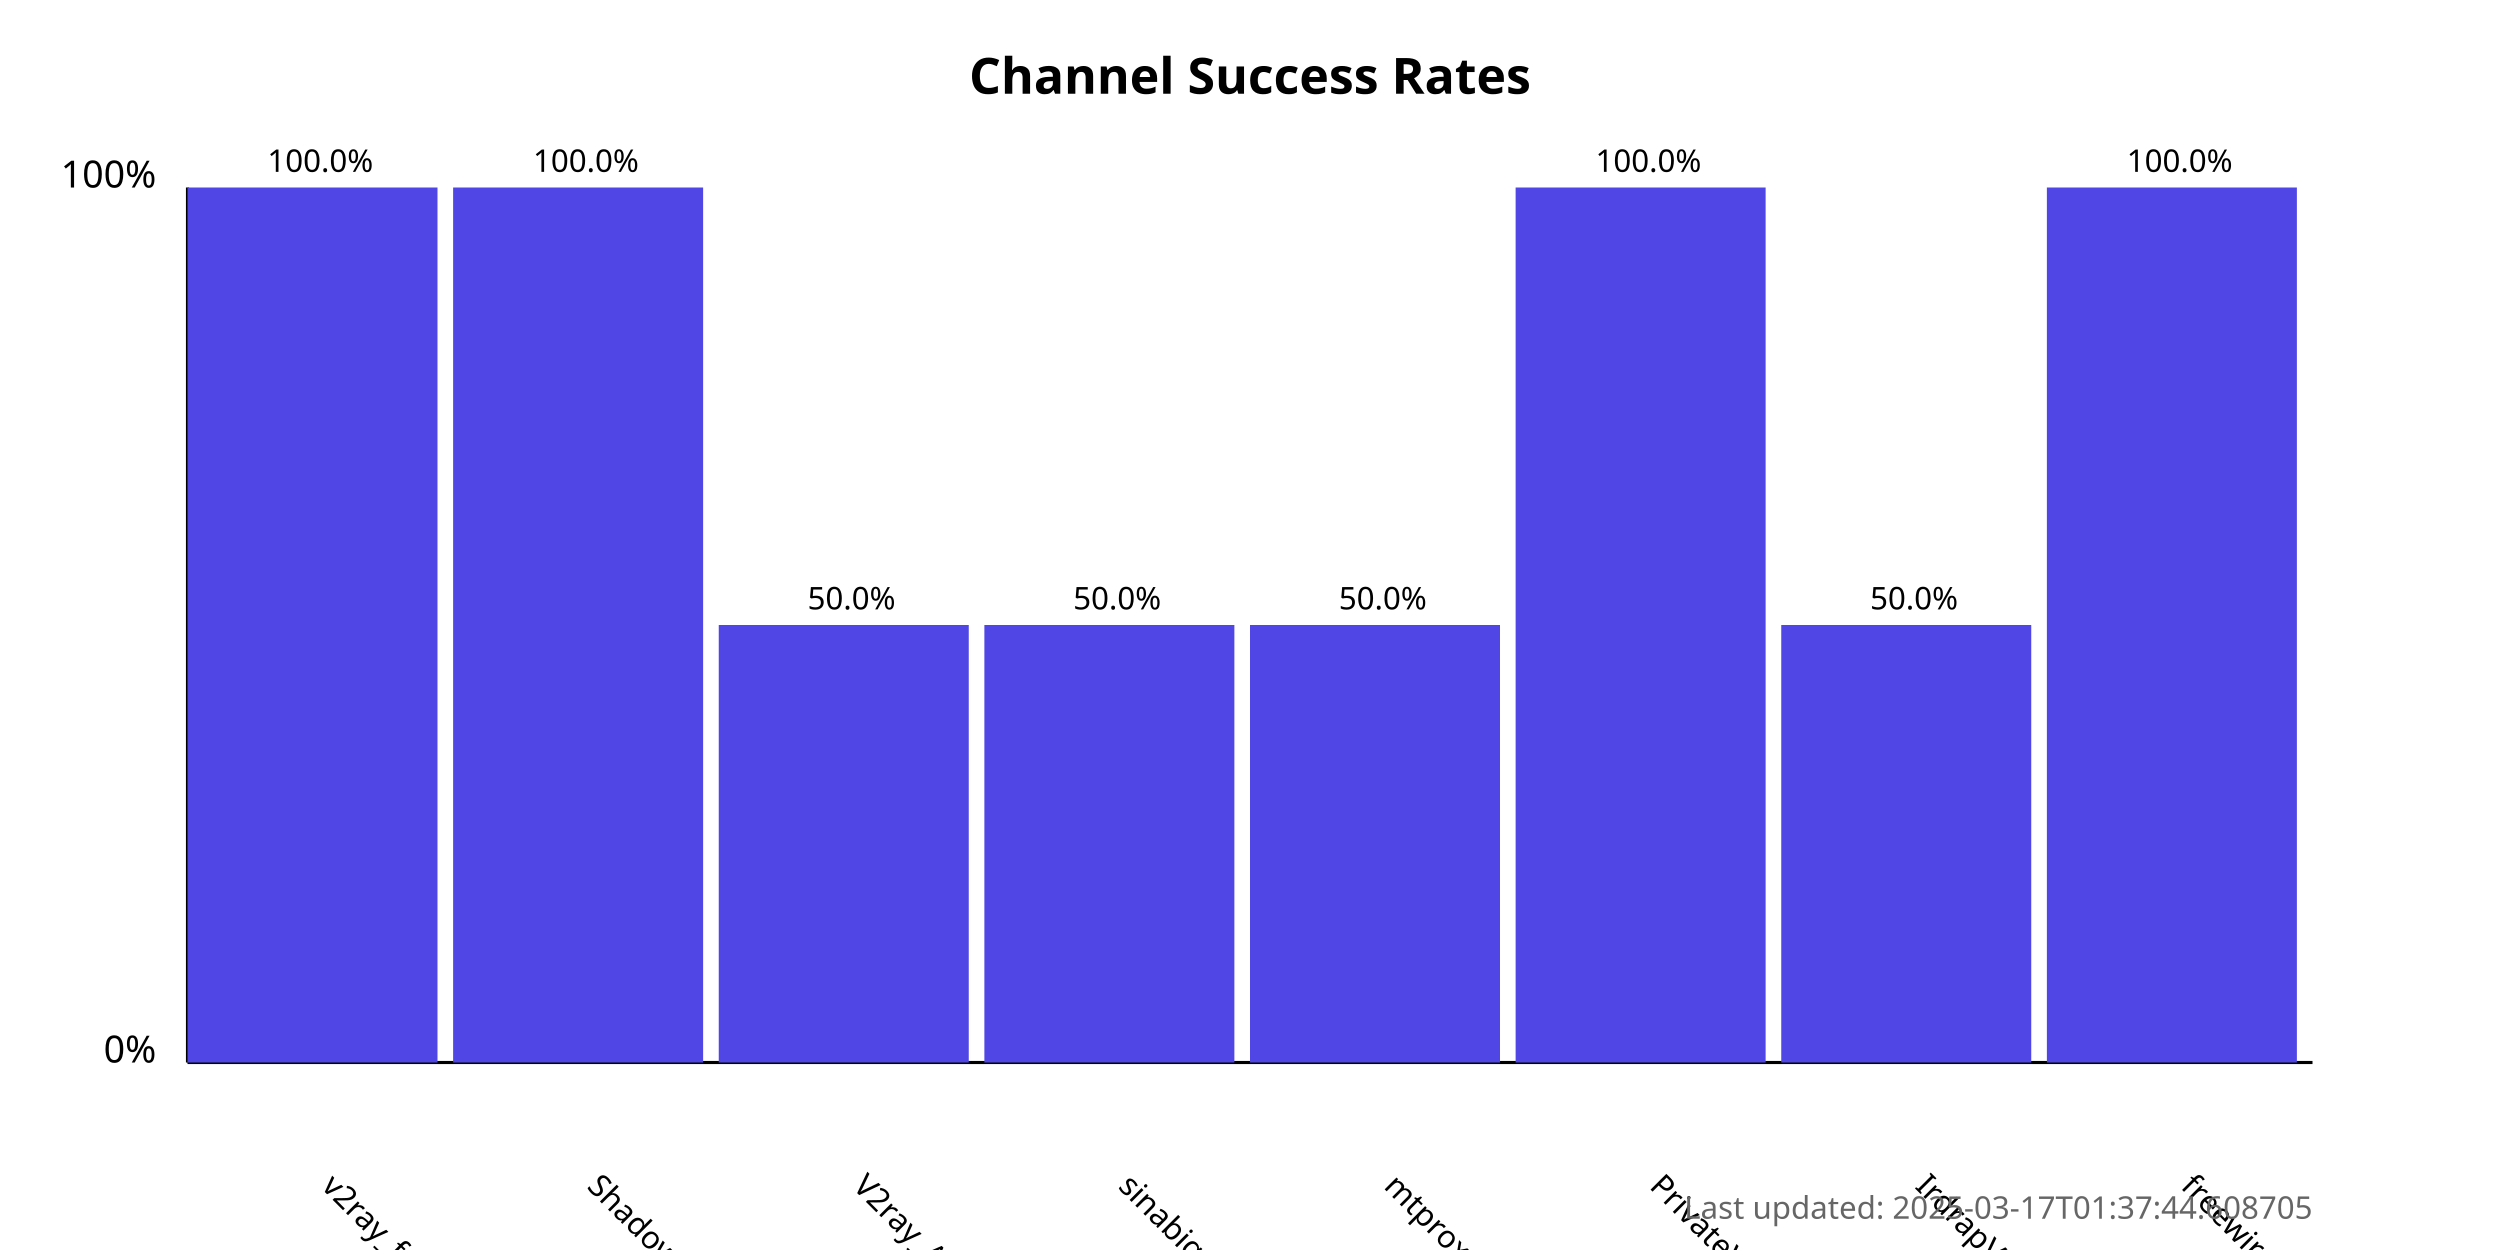
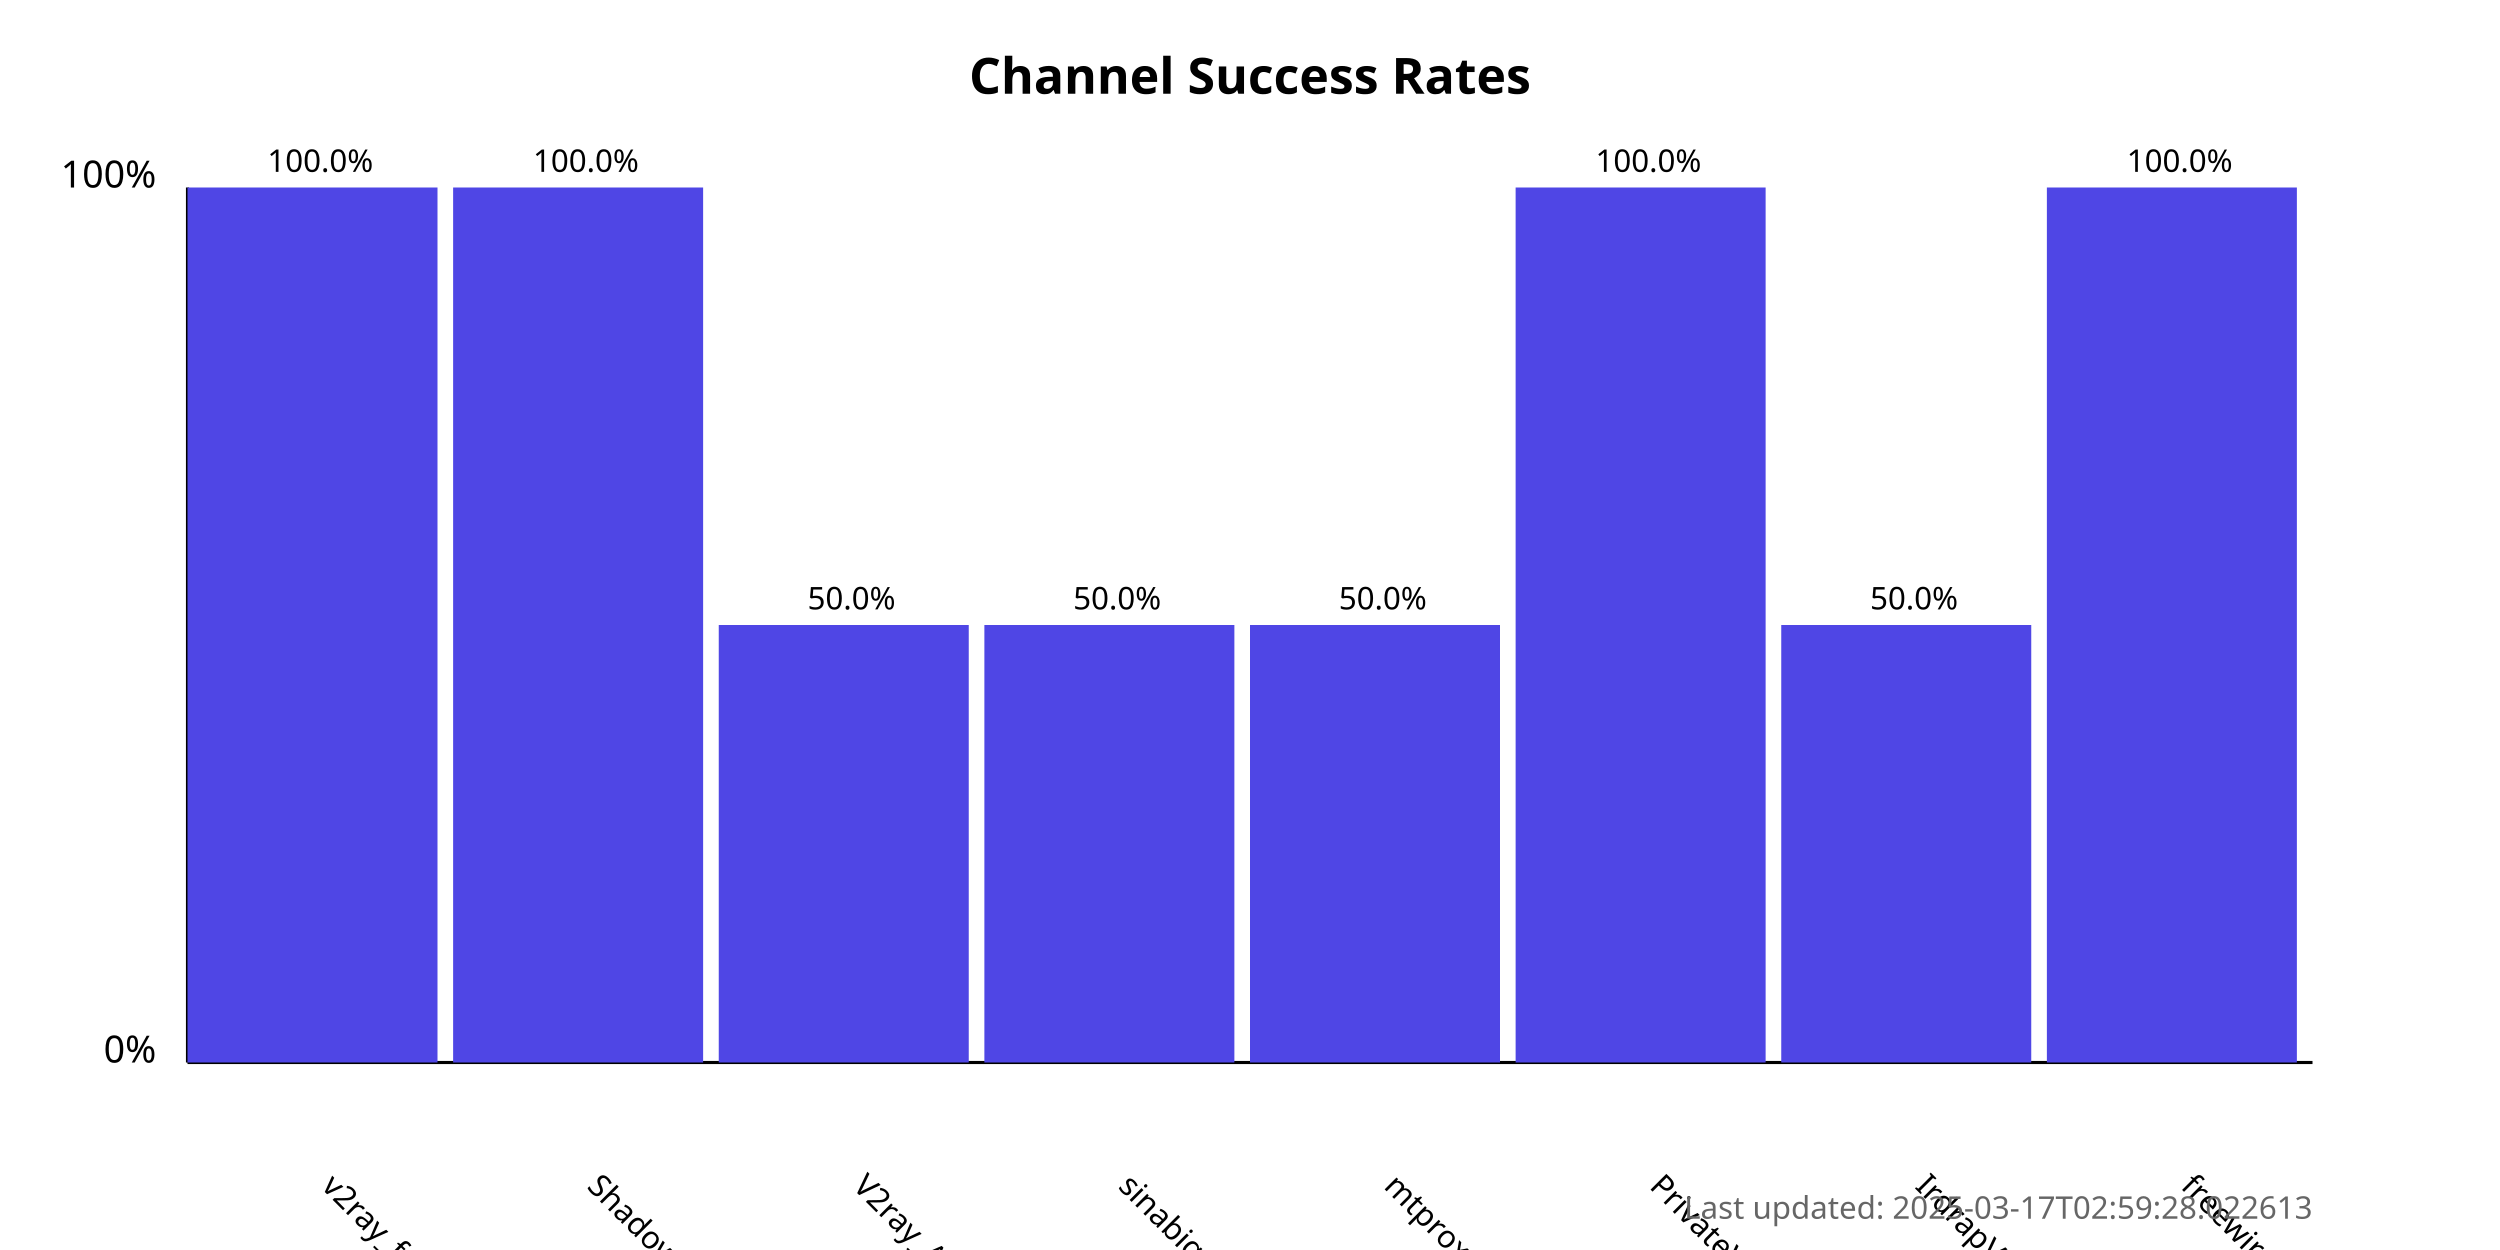
<svg xmlns="http://www.w3.org/2000/svg" width="800" height="400">
  <style>
            .chart-title { font: bold 16px sans-serif; }
            .axis-label { font: 12px sans-serif; }
            .tick-label { font: 10px sans-serif; }
            .bar { fill: #4f46e5; }
            .bar:hover { fill: #6366f1; }
            .timestamp { font: 10px sans-serif; fill: #666; }
        </style>
  <text x="400.0" y="30" text-anchor="middle" class="chart-title">
            Channel Success Rates
        </text>
  <line x1="60" y1="340" x2="60" y2="60" stroke="black" stroke-width="1" />
  <line x1="60" y1="340" x2="740" y2="340" stroke="black" stroke-width="1" />
  <text x="50" y="340" text-anchor="end" class="axis-label">0%</text>
  <text x="50" y="60" text-anchor="end" class="axis-label">100%</text>
  <g>
    <rect x="60" y="60.0" width="80.0" height="280.0" class="bar" />
    <text x="102.5" y="380" transform="rotate(45, 102.5, 380)" text-anchor="start" class="tick-label">
                v2ray_free_conf
            </text>
    <text x="102.5" y="55.0" text-anchor="middle" class="tick-label">
                100.0%
            </text>
  </g>
  <g>
    <rect x="145.0" y="60.0" width="80.0" height="280.0" class="bar" />
    <text x="187.5" y="380" transform="rotate(45, 187.5, 380)" text-anchor="start" class="tick-label">
                ShadowProxy66
            </text>
    <text x="187.5" y="55.0" text-anchor="middle" class="tick-label">
                100.0%
            </text>
  </g>
  <g>
    <rect x="230.0" y="200.0" width="80.0" height="140.0" class="bar" />
    <text x="272.5" y="380" transform="rotate(45, 272.5, 380)" text-anchor="start" class="tick-label">
                V2ray_Alpha
            </text>
    <text x="272.5" y="195.0" text-anchor="middle" class="tick-label">
                50.0%
            </text>
  </g>
  <g>
    <rect x="315.0" y="200.0" width="80.0" height="140.0" class="bar" />
    <text x="357.5" y="380" transform="rotate(45, 357.5, 380)" text-anchor="start" class="tick-label">
                sinabigo
            </text>
    <text x="357.5" y="195.0" text-anchor="middle" class="tick-label">
                50.0%
            </text>
  </g>
  <g>
    <rect x="400.0" y="200.0" width="80.0" height="140.0" class="bar" />
    <text x="442.5" y="380" transform="rotate(45, 442.5, 380)" text-anchor="start" class="tick-label">
                mtproxy_lists
            </text>
    <text x="442.5" y="195.0" text-anchor="middle" class="tick-label">
                50.0%
            </text>
  </g>
  <g>
    <rect x="485.0" y="60.0" width="80.0" height="280.0" class="bar" />
    <text x="527.5" y="380" transform="rotate(45, 527.5, 380)" text-anchor="start" class="tick-label">
                PrivateVPNs
            </text>
    <text x="527.5" y="55.0" text-anchor="middle" class="tick-label">
                100.0%
            </text>
  </g>
  <g>
    <rect x="570.0" y="200.0" width="80.0" height="140.0" class="bar" />
    <text x="612.5" y="380" transform="rotate(45, 612.5, 380)" text-anchor="start" class="tick-label">
                IrdrapVPNnews
            </text>
    <text x="612.5" y="195.0" text-anchor="middle" class="tick-label">
                50.0%
            </text>
  </g>
  <g>
    <rect x="655.0" y="60.0" width="80.0" height="280.0" class="bar" />
    <text x="697.5" y="380" transform="rotate(45, 697.5, 380)" text-anchor="start" class="tick-label">
                freewireguard
            </text>
    <text x="697.5" y="55.0" text-anchor="middle" class="tick-label">
                100.0%
            </text>
  </g>
  <text x="740" y="390" text-anchor="end" class="timestamp">
-             Last updated: 2025-03-17T01:37:44.608705
+             Last updated: 2025-03-17T02:59:28.022613
        </text>
</svg>
